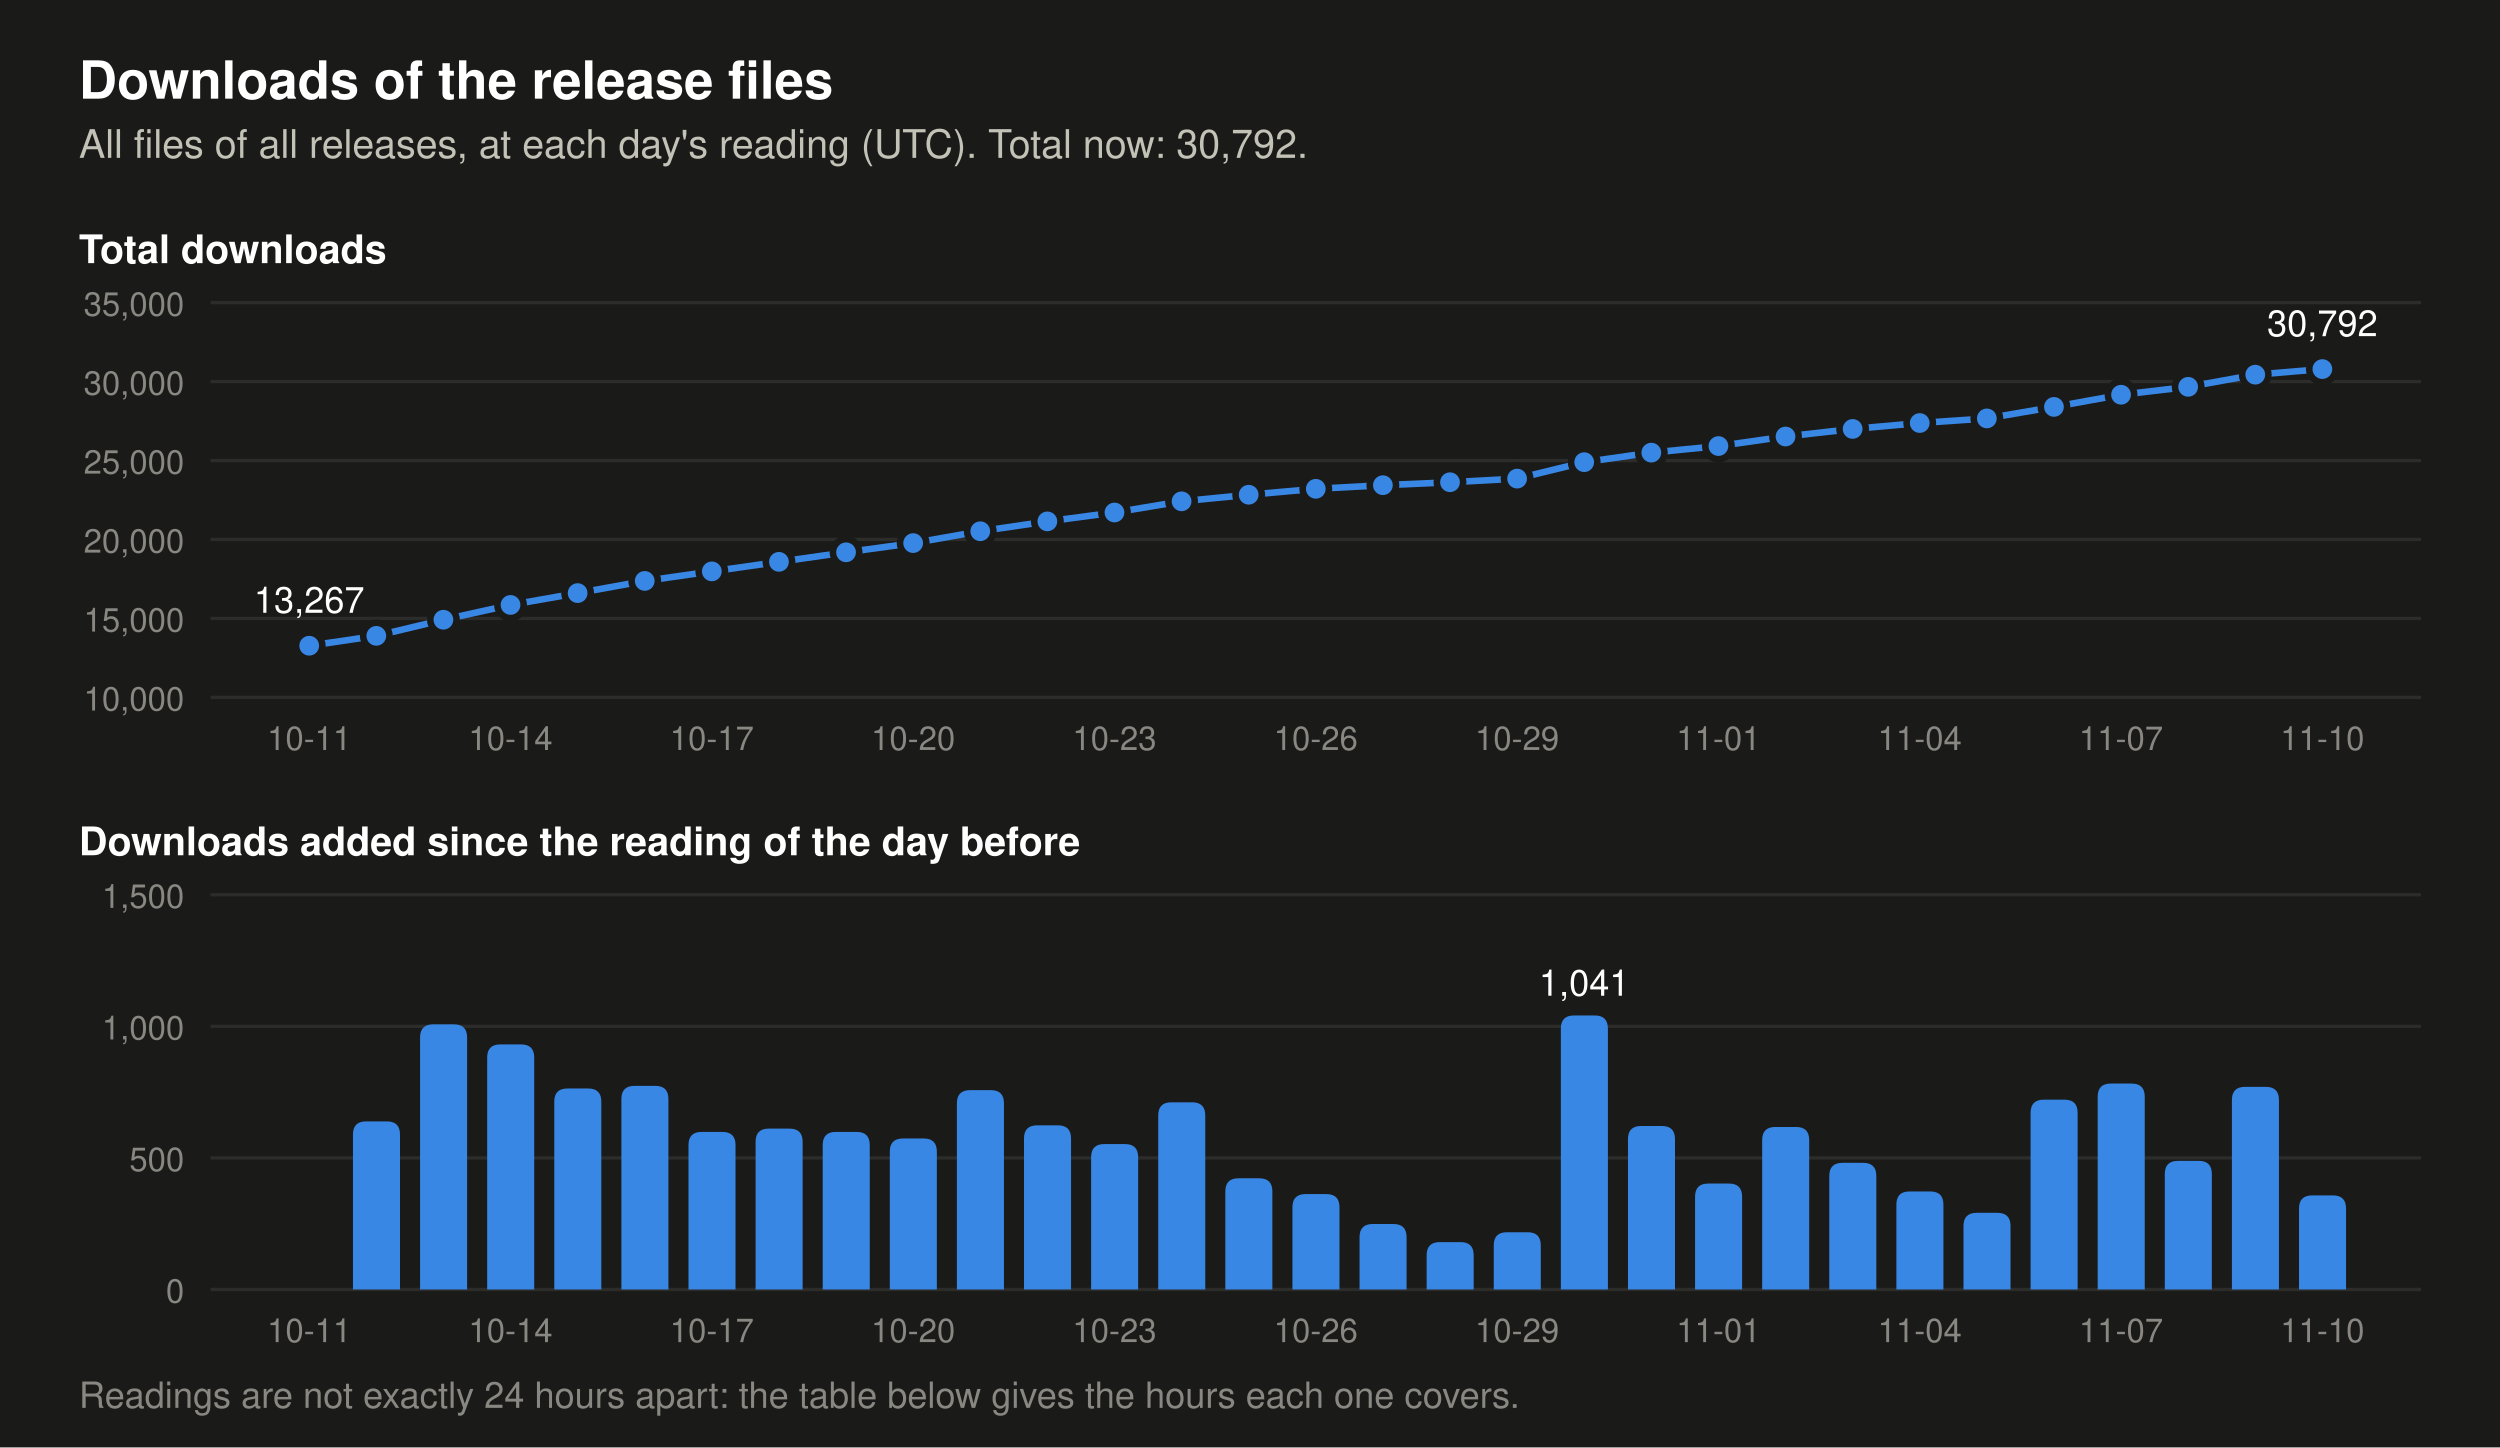
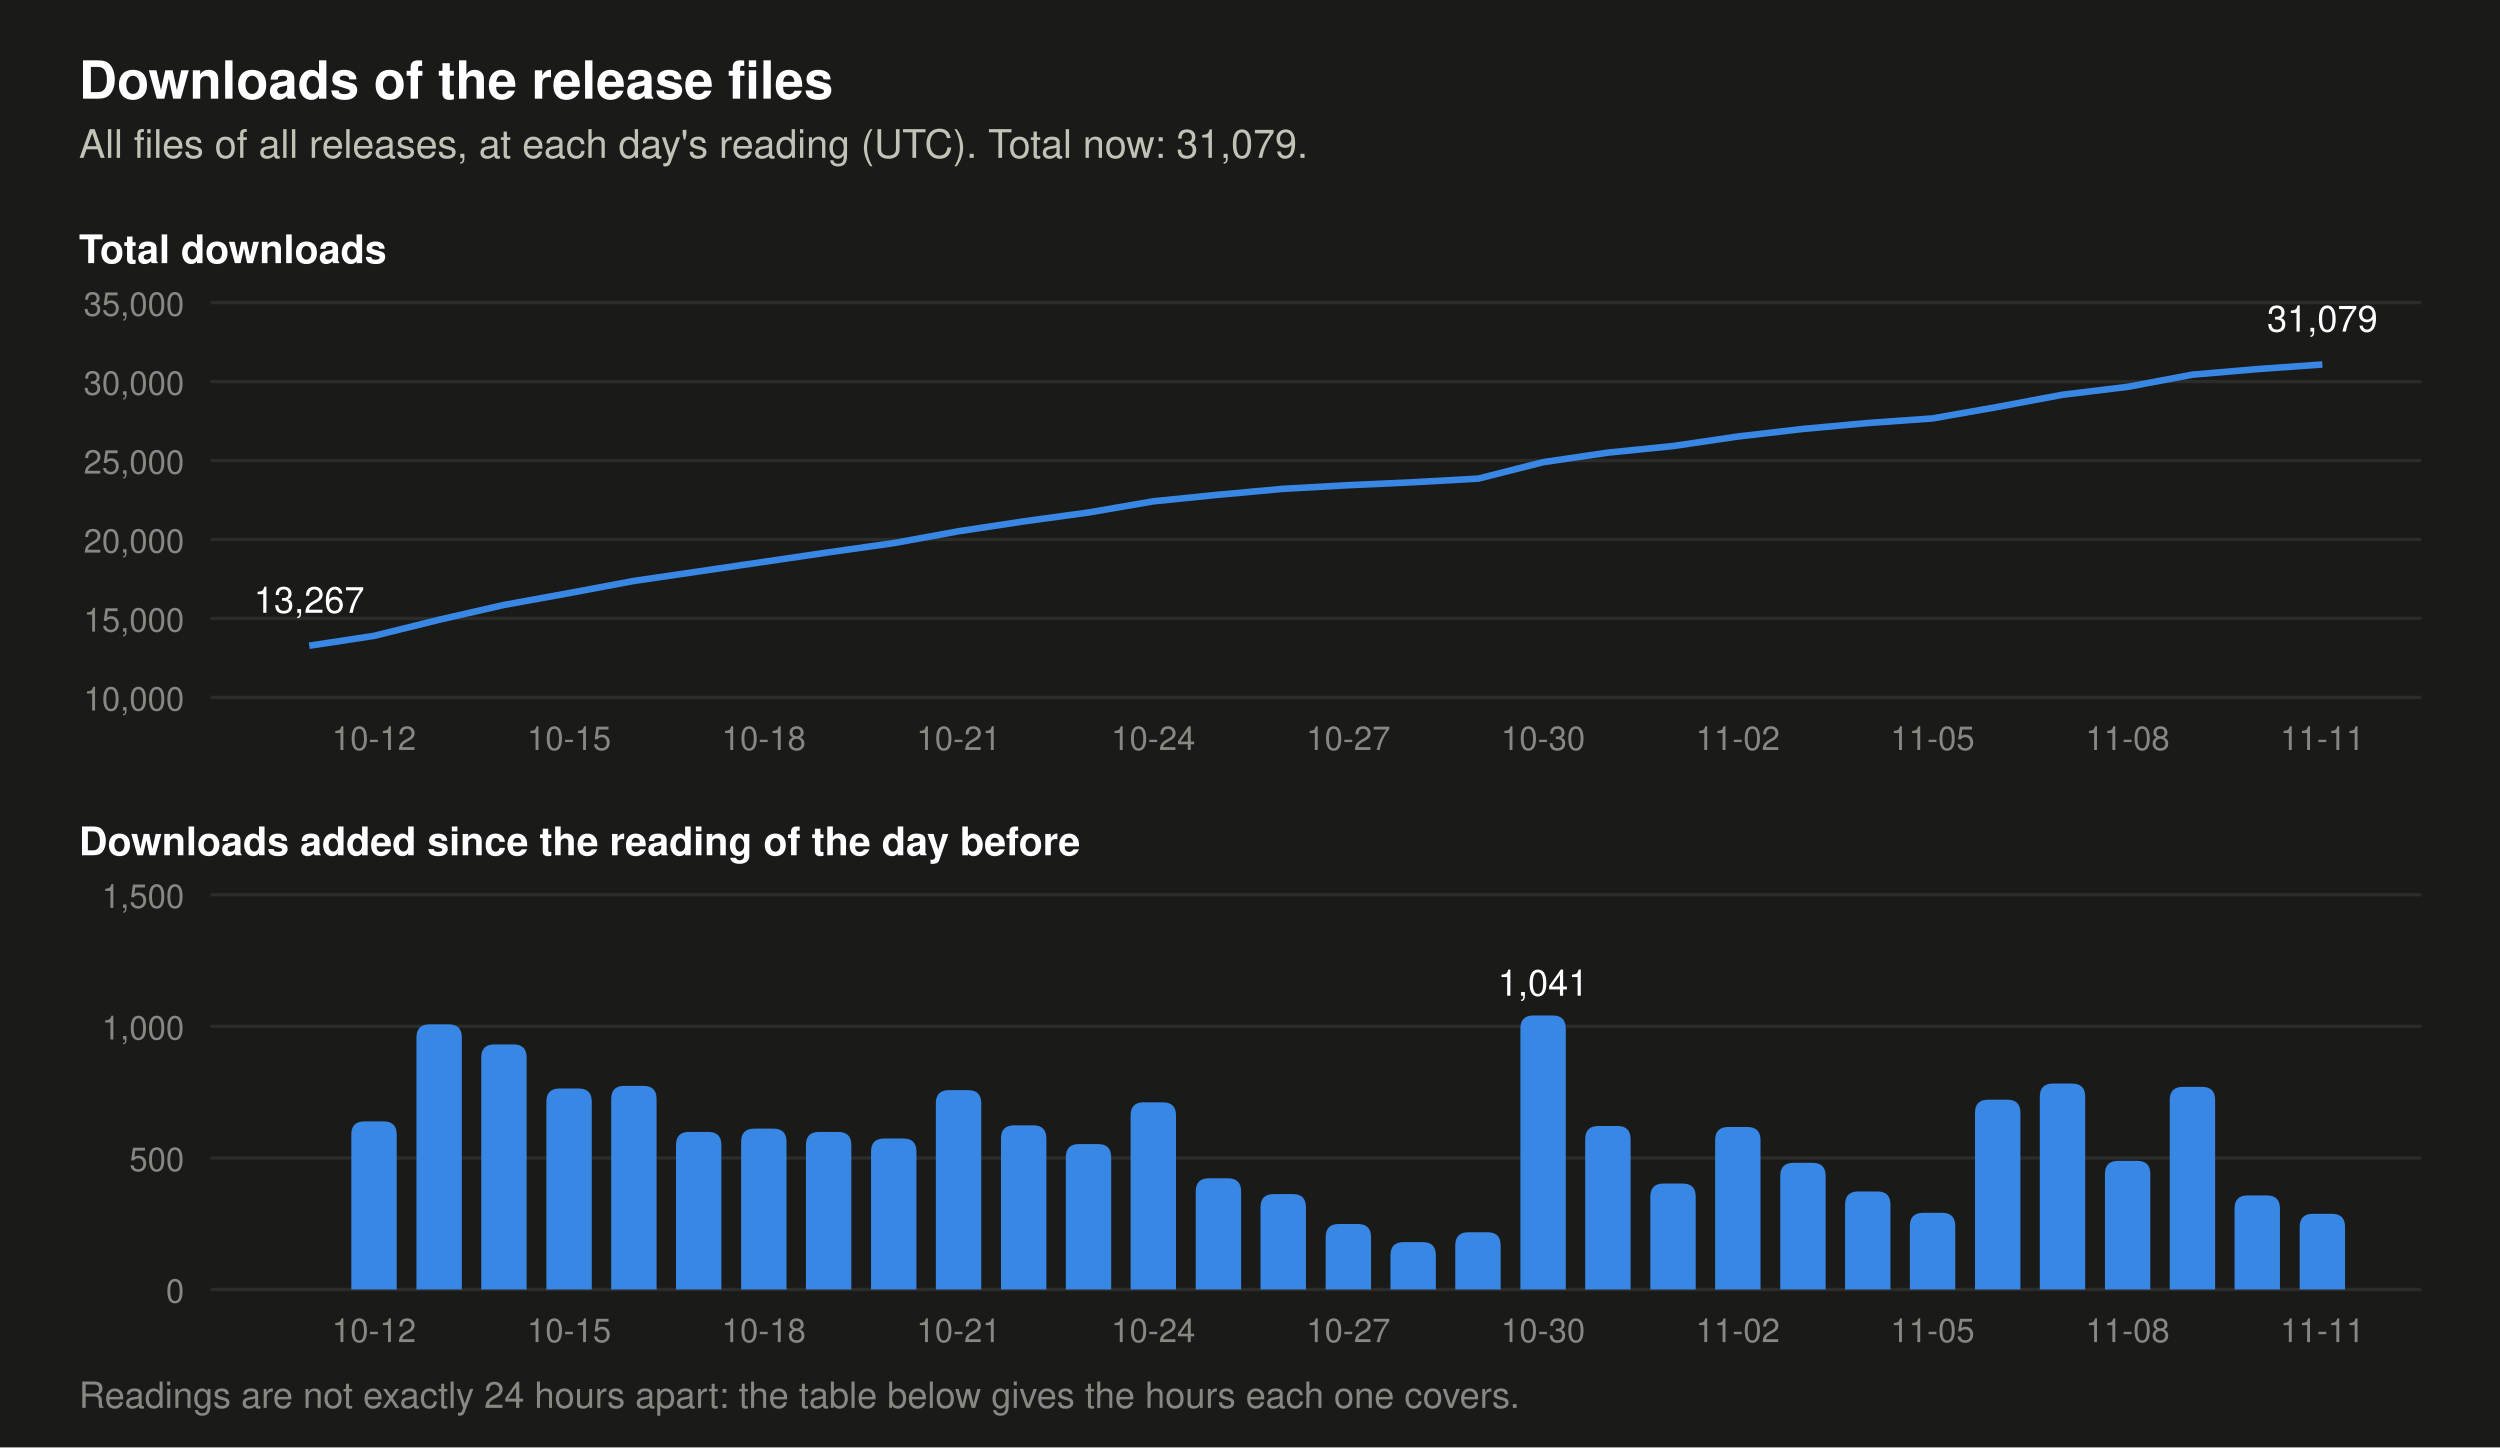
- <svg xmlns="http://www.w3.org/2000/svg" viewBox="0 0 760 440" width="760" height="440" role="img" aria-label="Two charts of the downloads of the release files. Total at each day's reading: 2026-10-28 23,627, 2026-10-29 23,845, 2026-10-30 24,886, 2026-10-31 25,507, 2026-11-01 25,909, 2026-11-02 26,527, 2026-11-03 27,008, 2026-11-04 27,381, 2026-11-05 27,672, 2026-11-06 28,393, 2026-11-07 29,176, 2026-11-08 29,665, 2026-11-09 30,435, 2026-11-10 30,792. Downloads added per day: 2026-10-28 180, 2026-10-29 218, 2026-10-30 1,041, 2026-10-31 621, 2026-11-01 402, 2026-11-02 618, 2026-11-03 481, 2026-11-04 373, 2026-11-05 291, 2026-11-06 721, 2026-11-07 783, 2026-11-08 489, 2026-11-09 770, 2026-11-10 357.">
+ <svg xmlns="http://www.w3.org/2000/svg" viewBox="0 0 760 440" width="760" height="440" role="img" aria-label="Two charts of the downloads of the release files. Total at each day's reading: 2026-10-29 23,845, 2026-10-30 24,886, 2026-10-31 25,507, 2026-11-01 25,909, 2026-11-02 26,527, 2026-11-03 27,008, 2026-11-04 27,381, 2026-11-05 27,672, 2026-11-06 28,393, 2026-11-07 29,176, 2026-11-08 29,665, 2026-11-09 30,435, 2026-11-10 30,792, 2026-11-11 31,079. Downloads added per day: 2026-10-29 218, 2026-10-30 1,041, 2026-10-31 621, 2026-11-01 402, 2026-11-02 618, 2026-11-03 481, 2026-11-04 373, 2026-11-05 291, 2026-11-06 721, 2026-11-07 783, 2026-11-08 489, 2026-11-09 770, 2026-11-10 357, 2026-11-11 287.">
  <rect width="760" height="440" fill="#1a1a19" />
  <text x="24.0" y="30.0" font-family="-apple-system, 'Segoe UI', Helvetica, Arial, sans-serif" font-size="16" font-weight="600" text-anchor="start" fill="#ffffff">Downloads of the release files</text>
-   <text x="24.0" y="48.0" font-family="-apple-system, 'Segoe UI', Helvetica, Arial, sans-serif" font-size="12" text-anchor="start" fill="#c3c2b7">All files of all releases, at each day's reading (UTC). Total now: 30,792.</text>
+   <text x="24.0" y="48.0" font-family="-apple-system, 'Segoe UI', Helvetica, Arial, sans-serif" font-size="12" text-anchor="start" fill="#c3c2b7">All files of all releases, at each day's reading (UTC). Total now: 31,079.</text>
  <text x="24.0" y="80.0" font-family="-apple-system, 'Segoe UI', Helvetica, Arial, sans-serif" font-size="12" font-weight="600" text-anchor="start" fill="#ffffff">Total downloads</text>
  <line x1="64" y1="212.0" x2="736" y2="212.0" stroke="#2c2c2a" stroke-width="1" />
  <text x="56.0" y="216.0" font-family="-apple-system, 'Segoe UI', Helvetica, Arial, sans-serif" font-size="10" text-anchor="end" fill="#898781">10,000</text>
  <line x1="64" y1="188.0" x2="736" y2="188.0" stroke="#2c2c2a" stroke-width="1" />
  <text x="56.0" y="192.0" font-family="-apple-system, 'Segoe UI', Helvetica, Arial, sans-serif" font-size="10" text-anchor="end" fill="#898781">15,000</text>
  <line x1="64" y1="164.0" x2="736" y2="164.0" stroke="#2c2c2a" stroke-width="1" />
  <text x="56.0" y="168.0" font-family="-apple-system, 'Segoe UI', Helvetica, Arial, sans-serif" font-size="10" text-anchor="end" fill="#898781">20,000</text>
  <line x1="64" y1="140.0" x2="736" y2="140.0" stroke="#2c2c2a" stroke-width="1" />
  <text x="56.0" y="144.0" font-family="-apple-system, 'Segoe UI', Helvetica, Arial, sans-serif" font-size="10" text-anchor="end" fill="#898781">25,000</text>
  <line x1="64" y1="116.0" x2="736" y2="116.0" stroke="#2c2c2a" stroke-width="1" />
  <text x="56.0" y="120.0" font-family="-apple-system, 'Segoe UI', Helvetica, Arial, sans-serif" font-size="10" text-anchor="end" fill="#898781">30,000</text>
  <line x1="64" y1="92.0" x2="736" y2="92.0" stroke="#2c2c2a" stroke-width="1" />
  <text x="56.0" y="96.0" font-family="-apple-system, 'Segoe UI', Helvetica, Arial, sans-serif" font-size="10" text-anchor="end" fill="#898781">35,000</text>
-   <polyline points="94.0,196.3 114.4,193.3 134.8,188.4 155.2,183.9 175.6,180.3 196.0,176.6 216.4,173.7 236.8,170.8 257.2,167.9 277.6,165.1 298.0,161.5 318.4,158.5 338.8,155.8 359.2,152.4 379.6,150.4 400.0,148.6 420.4,147.5 440.8,146.6 461.2,145.5 481.6,140.5 502.0,137.6 522.4,135.6 542.8,132.7 563.2,130.4 583.6,128.6 604.0,127.2 624.4,123.7 644.8,120.0 665.2,117.6 685.6,113.9 706.0,112.2" fill="none" stroke="#3987e5" stroke-width="2" stroke-linejoin="round" />
-   <circle cx="94.0" cy="196.3" r="4" fill="#3987e5" stroke="#1a1a19" stroke-width="2" />
+   <polyline points="94.0,196.3 113.7,193.3 133.5,188.4 153.2,183.9 173.0,180.3 192.7,176.6 212.5,173.7 232.2,170.8 251.9,167.9 271.7,165.1 291.4,161.5 311.2,158.5 330.9,155.8 350.6,152.4 370.4,150.4 390.1,148.6 409.9,147.5 429.6,146.6 449.4,145.5 469.1,140.5 488.8,137.6 508.6,135.6 528.3,132.7 548.1,130.4 567.8,128.6 587.5,127.2 607.3,123.7 627.0,120.0 646.8,117.6 666.5,113.9 686.3,112.2 706.0,110.8" fill="none" stroke="#3987e5" stroke-width="2" stroke-linejoin="round" />
  <text x="94.0" y="186.3" font-family="-apple-system, 'Segoe UI', Helvetica, Arial, sans-serif" font-size="11" text-anchor="middle" fill="#ffffff">13,267</text>
-   <circle cx="114.4" cy="193.3" r="4" fill="#3987e5" stroke="#1a1a19" stroke-width="2" />
-   <circle cx="134.8" cy="188.4" r="4" fill="#3987e5" stroke="#1a1a19" stroke-width="2" />
-   <circle cx="155.2" cy="183.9" r="4" fill="#3987e5" stroke="#1a1a19" stroke-width="2" />
-   <circle cx="175.6" cy="180.3" r="4" fill="#3987e5" stroke="#1a1a19" stroke-width="2" />
-   <circle cx="196.0" cy="176.6" r="4" fill="#3987e5" stroke="#1a1a19" stroke-width="2" />
-   <circle cx="216.4" cy="173.7" r="4" fill="#3987e5" stroke="#1a1a19" stroke-width="2" />
-   <circle cx="236.8" cy="170.8" r="4" fill="#3987e5" stroke="#1a1a19" stroke-width="2" />
-   <circle cx="257.2" cy="167.9" r="4" fill="#3987e5" stroke="#1a1a19" stroke-width="2" />
-   <circle cx="277.6" cy="165.1" r="4" fill="#3987e5" stroke="#1a1a19" stroke-width="2" />
-   <circle cx="298.0" cy="161.5" r="4" fill="#3987e5" stroke="#1a1a19" stroke-width="2" />
-   <circle cx="318.4" cy="158.5" r="4" fill="#3987e5" stroke="#1a1a19" stroke-width="2" />
-   <circle cx="338.8" cy="155.8" r="4" fill="#3987e5" stroke="#1a1a19" stroke-width="2" />
-   <circle cx="359.2" cy="152.4" r="4" fill="#3987e5" stroke="#1a1a19" stroke-width="2" />
-   <circle cx="379.6" cy="150.4" r="4" fill="#3987e5" stroke="#1a1a19" stroke-width="2" />
-   <circle cx="400.0" cy="148.6" r="4" fill="#3987e5" stroke="#1a1a19" stroke-width="2" />
-   <circle cx="420.4" cy="147.5" r="4" fill="#3987e5" stroke="#1a1a19" stroke-width="2" />
-   <circle cx="440.8" cy="146.6" r="4" fill="#3987e5" stroke="#1a1a19" stroke-width="2" />
-   <circle cx="461.2" cy="145.5" r="4" fill="#3987e5" stroke="#1a1a19" stroke-width="2" />
-   <circle cx="481.6" cy="140.5" r="4" fill="#3987e5" stroke="#1a1a19" stroke-width="2" />
-   <circle cx="502.0" cy="137.6" r="4" fill="#3987e5" stroke="#1a1a19" stroke-width="2" />
-   <circle cx="522.4" cy="135.6" r="4" fill="#3987e5" stroke="#1a1a19" stroke-width="2" />
-   <circle cx="542.8" cy="132.7" r="4" fill="#3987e5" stroke="#1a1a19" stroke-width="2" />
-   <circle cx="563.2" cy="130.4" r="4" fill="#3987e5" stroke="#1a1a19" stroke-width="2" />
-   <circle cx="583.6" cy="128.6" r="4" fill="#3987e5" stroke="#1a1a19" stroke-width="2" />
-   <circle cx="604.0" cy="127.2" r="4" fill="#3987e5" stroke="#1a1a19" stroke-width="2" />
-   <circle cx="624.4" cy="123.7" r="4" fill="#3987e5" stroke="#1a1a19" stroke-width="2" />
-   <circle cx="644.8" cy="120.0" r="4" fill="#3987e5" stroke="#1a1a19" stroke-width="2" />
-   <circle cx="665.2" cy="117.6" r="4" fill="#3987e5" stroke="#1a1a19" stroke-width="2" />
-   <circle cx="685.6" cy="113.9" r="4" fill="#3987e5" stroke="#1a1a19" stroke-width="2" />
-   <circle cx="706.0" cy="112.2" r="4" fill="#3987e5" stroke="#1a1a19" stroke-width="2" />
-   <text x="706.0" y="102.2" font-family="-apple-system, 'Segoe UI', Helvetica, Arial, sans-serif" font-size="11" text-anchor="middle" fill="#ffffff">30,792</text>
+   <text x="706.0" y="100.8" font-family="-apple-system, 'Segoe UI', Helvetica, Arial, sans-serif" font-size="11" text-anchor="middle" fill="#ffffff">31,079</text>
  <text x="24.0" y="260.0" font-family="-apple-system, 'Segoe UI', Helvetica, Arial, sans-serif" font-size="12" font-weight="600" text-anchor="start" fill="#ffffff">Downloads added since the reading of the day before</text>
  <line x1="64" y1="392.0" x2="736" y2="392.0" stroke="#2c2c2a" stroke-width="1" />
  <text x="56.0" y="396.0" font-family="-apple-system, 'Segoe UI', Helvetica, Arial, sans-serif" font-size="10" text-anchor="end" fill="#898781">0</text>
  <line x1="64" y1="352.0" x2="736" y2="352.0" stroke="#2c2c2a" stroke-width="1" />
  <text x="56.0" y="356.0" font-family="-apple-system, 'Segoe UI', Helvetica, Arial, sans-serif" font-size="10" text-anchor="end" fill="#898781">500</text>
  <line x1="64" y1="312.0" x2="736" y2="312.0" stroke="#2c2c2a" stroke-width="1" />
  <text x="56.0" y="316.0" font-family="-apple-system, 'Segoe UI', Helvetica, Arial, sans-serif" font-size="10" text-anchor="end" fill="#898781">1,000</text>
  <line x1="64" y1="272.0" x2="736" y2="272.0" stroke="#2c2c2a" stroke-width="1" />
  <text x="56.0" y="276.0" font-family="-apple-system, 'Segoe UI', Helvetica, Arial, sans-serif" font-size="10" text-anchor="end" fill="#898781">1,500</text>
-   <path d="M107.3,392 v-47.1 q0,-4 4,-4 h6.3 q4,0 4,4 v47.1 z" fill="#3987e5" />
-   <path d="M127.7,392 v-76.6 q0,-4 4,-4 h6.3 q4,0 4,4 v76.6 z" fill="#3987e5" />
-   <path d="M148.1,392 v-70.5 q0,-4 4,-4 h6.3 q4,0 4,4 v70.5 z" fill="#3987e5" />
-   <path d="M168.5,392 v-57.1 q0,-4 4,-4 h6.3 q4,0 4,4 v57.1 z" fill="#3987e5" />
-   <path d="M188.9,392 v-57.9 q0,-4 4,-4 h6.3 q4,0 4,4 v57.9 z" fill="#3987e5" />
-   <path d="M209.3,392 v-43.9 q0,-4 4,-4 h6.3 q4,0 4,4 v43.9 z" fill="#3987e5" />
-   <path d="M229.7,392 v-44.9 q0,-4 4,-4 h6.3 q4,0 4,4 v44.9 z" fill="#3987e5" />
-   <path d="M250.1,392 v-43.9 q0,-4 4,-4 h6.3 q4,0 4,4 v43.9 z" fill="#3987e5" />
-   <path d="M270.5,392 v-41.9 q0,-4 4,-4 h6.3 q4,0 4,4 v41.9 z" fill="#3987e5" />
-   <path d="M290.9,392 v-56.6 q0,-4 4,-4 h6.3 q4,0 4,4 v56.6 z" fill="#3987e5" />
-   <path d="M311.3,392 v-45.9 q0,-4 4,-4 h6.3 q4,0 4,4 v45.9 z" fill="#3987e5" />
-   <path d="M331.7,392 v-40.2 q0,-4 4,-4 h6.3 q4,0 4,4 v40.2 z" fill="#3987e5" />
-   <path d="M352.1,392 v-52.9 q0,-4 4,-4 h6.3 q4,0 4,4 v52.9 z" fill="#3987e5" />
-   <path d="M372.5,392 v-29.8 q0,-4 4,-4 h6.3 q4,0 4,4 v29.8 z" fill="#3987e5" />
-   <path d="M392.9,392 v-25.0 q0,-4 4,-4 h6.3 q4,0 4,4 v25.0 z" fill="#3987e5" />
-   <path d="M413.3,392 v-15.9 q0,-4 4,-4 h6.3 q4,0 4,4 v15.9 z" fill="#3987e5" />
-   <path d="M433.7,392 v-10.4 q0,-4 4,-4 h6.3 q4,0 4,4 v10.4 z" fill="#3987e5" />
-   <path d="M454.1,392 v-13.4 q0,-4 4,-4 h6.3 q4,0 4,4 v13.4 z" fill="#3987e5" />
-   <path d="M474.5,392 v-79.3 q0,-4 4,-4 h6.3 q4,0 4,4 v79.3 z" fill="#3987e5" />
-   <text x="481.6" y="302.7" font-family="-apple-system, 'Segoe UI', Helvetica, Arial, sans-serif" font-size="11" text-anchor="middle" fill="#ffffff">1,041</text>
-   <path d="M494.9,392 v-45.7 q0,-4 4,-4 h6.3 q4,0 4,4 v45.7 z" fill="#3987e5" />
-   <path d="M515.3,392 v-28.2 q0,-4 4,-4 h6.3 q4,0 4,4 v28.2 z" fill="#3987e5" />
-   <path d="M535.7,392 v-45.4 q0,-4 4,-4 h6.3 q4,0 4,4 v45.4 z" fill="#3987e5" />
-   <path d="M556.1,392 v-34.5 q0,-4 4,-4 h6.3 q4,0 4,4 v34.5 z" fill="#3987e5" />
-   <path d="M576.5,392 v-25.8 q0,-4 4,-4 h6.3 q4,0 4,4 v25.8 z" fill="#3987e5" />
-   <path d="M596.9,392 v-19.3 q0,-4 4,-4 h6.3 q4,0 4,4 v19.3 z" fill="#3987e5" />
-   <path d="M617.3,392 v-53.7 q0,-4 4,-4 h6.3 q4,0 4,4 v53.7 z" fill="#3987e5" />
-   <path d="M637.7,392 v-58.6 q0,-4 4,-4 h6.3 q4,0 4,4 v58.6 z" fill="#3987e5" />
-   <path d="M658.1,392 v-35.1 q0,-4 4,-4 h6.3 q4,0 4,4 v35.1 z" fill="#3987e5" />
-   <path d="M678.5,392 v-57.6 q0,-4 4,-4 h6.3 q4,0 4,4 v57.6 z" fill="#3987e5" />
-   <path d="M698.9,392 v-24.6 q0,-4 4,-4 h6.3 q4,0 4,4 v24.6 z" fill="#3987e5" />
-   <text x="94.0" y="228.0" font-family="-apple-system, 'Segoe UI', Helvetica, Arial, sans-serif" font-size="10" text-anchor="middle" fill="#898781">10-11</text>
-   <text x="94.0" y="408.0" font-family="-apple-system, 'Segoe UI', Helvetica, Arial, sans-serif" font-size="10" text-anchor="middle" fill="#898781">10-11</text>
-   <text x="155.2" y="228.0" font-family="-apple-system, 'Segoe UI', Helvetica, Arial, sans-serif" font-size="10" text-anchor="middle" fill="#898781">10-14</text>
-   <text x="155.2" y="408.0" font-family="-apple-system, 'Segoe UI', Helvetica, Arial, sans-serif" font-size="10" text-anchor="middle" fill="#898781">10-14</text>
-   <text x="216.4" y="228.0" font-family="-apple-system, 'Segoe UI', Helvetica, Arial, sans-serif" font-size="10" text-anchor="middle" fill="#898781">10-17</text>
-   <text x="216.4" y="408.0" font-family="-apple-system, 'Segoe UI', Helvetica, Arial, sans-serif" font-size="10" text-anchor="middle" fill="#898781">10-17</text>
-   <text x="277.6" y="228.0" font-family="-apple-system, 'Segoe UI', Helvetica, Arial, sans-serif" font-size="10" text-anchor="middle" fill="#898781">10-20</text>
-   <text x="277.6" y="408.0" font-family="-apple-system, 'Segoe UI', Helvetica, Arial, sans-serif" font-size="10" text-anchor="middle" fill="#898781">10-20</text>
-   <text x="338.8" y="228.0" font-family="-apple-system, 'Segoe UI', Helvetica, Arial, sans-serif" font-size="10" text-anchor="middle" fill="#898781">10-23</text>
-   <text x="338.8" y="408.0" font-family="-apple-system, 'Segoe UI', Helvetica, Arial, sans-serif" font-size="10" text-anchor="middle" fill="#898781">10-23</text>
-   <text x="400.0" y="228.0" font-family="-apple-system, 'Segoe UI', Helvetica, Arial, sans-serif" font-size="10" text-anchor="middle" fill="#898781">10-26</text>
-   <text x="400.0" y="408.0" font-family="-apple-system, 'Segoe UI', Helvetica, Arial, sans-serif" font-size="10" text-anchor="middle" fill="#898781">10-26</text>
-   <text x="461.2" y="228.0" font-family="-apple-system, 'Segoe UI', Helvetica, Arial, sans-serif" font-size="10" text-anchor="middle" fill="#898781">10-29</text>
-   <text x="461.2" y="408.0" font-family="-apple-system, 'Segoe UI', Helvetica, Arial, sans-serif" font-size="10" text-anchor="middle" fill="#898781">10-29</text>
-   <text x="522.4" y="228.0" font-family="-apple-system, 'Segoe UI', Helvetica, Arial, sans-serif" font-size="10" text-anchor="middle" fill="#898781">11-01</text>
-   <text x="522.4" y="408.0" font-family="-apple-system, 'Segoe UI', Helvetica, Arial, sans-serif" font-size="10" text-anchor="middle" fill="#898781">11-01</text>
-   <text x="583.6" y="228.0" font-family="-apple-system, 'Segoe UI', Helvetica, Arial, sans-serif" font-size="10" text-anchor="middle" fill="#898781">11-04</text>
-   <text x="583.6" y="408.0" font-family="-apple-system, 'Segoe UI', Helvetica, Arial, sans-serif" font-size="10" text-anchor="middle" fill="#898781">11-04</text>
-   <text x="644.8" y="228.0" font-family="-apple-system, 'Segoe UI', Helvetica, Arial, sans-serif" font-size="10" text-anchor="middle" fill="#898781">11-07</text>
-   <text x="644.8" y="408.0" font-family="-apple-system, 'Segoe UI', Helvetica, Arial, sans-serif" font-size="10" text-anchor="middle" fill="#898781">11-07</text>
-   <text x="706.0" y="228.0" font-family="-apple-system, 'Segoe UI', Helvetica, Arial, sans-serif" font-size="10" text-anchor="middle" fill="#898781">11-10</text>
-   <text x="706.0" y="408.0" font-family="-apple-system, 'Segoe UI', Helvetica, Arial, sans-serif" font-size="10" text-anchor="middle" fill="#898781">11-10</text>
+   <path d="M106.8,392 v-47.1 q0,-4 4,-4 h5.8 q4,0 4,4 v47.1 z" fill="#3987e5" />
+   <path d="M126.6,392 v-76.6 q0,-4 4,-4 h5.8 q4,0 4,4 v76.6 z" fill="#3987e5" />
+   <path d="M146.3,392 v-70.5 q0,-4 4,-4 h5.8 q4,0 4,4 v70.5 z" fill="#3987e5" />
+   <path d="M166.1,392 v-57.1 q0,-4 4,-4 h5.8 q4,0 4,4 v57.1 z" fill="#3987e5" />
+   <path d="M185.8,392 v-57.9 q0,-4 4,-4 h5.8 q4,0 4,4 v57.9 z" fill="#3987e5" />
+   <path d="M205.5,392 v-43.9 q0,-4 4,-4 h5.8 q4,0 4,4 v43.9 z" fill="#3987e5" />
+   <path d="M225.3,392 v-44.9 q0,-4 4,-4 h5.8 q4,0 4,4 v44.9 z" fill="#3987e5" />
+   <path d="M245.0,392 v-43.9 q0,-4 4,-4 h5.8 q4,0 4,4 v43.9 z" fill="#3987e5" />
+   <path d="M264.8,392 v-41.9 q0,-4 4,-4 h5.8 q4,0 4,4 v41.9 z" fill="#3987e5" />
+   <path d="M284.5,392 v-56.6 q0,-4 4,-4 h5.8 q4,0 4,4 v56.6 z" fill="#3987e5" />
+   <path d="M304.3,392 v-45.9 q0,-4 4,-4 h5.8 q4,0 4,4 v45.9 z" fill="#3987e5" />
+   <path d="M324.0,392 v-40.2 q0,-4 4,-4 h5.8 q4,0 4,4 v40.2 z" fill="#3987e5" />
+   <path d="M343.7,392 v-52.9 q0,-4 4,-4 h5.8 q4,0 4,4 v52.9 z" fill="#3987e5" />
+   <path d="M363.5,392 v-29.8 q0,-4 4,-4 h5.8 q4,0 4,4 v29.8 z" fill="#3987e5" />
+   <path d="M383.2,392 v-25.0 q0,-4 4,-4 h5.8 q4,0 4,4 v25.0 z" fill="#3987e5" />
+   <path d="M403.0,392 v-15.9 q0,-4 4,-4 h5.8 q4,0 4,4 v15.9 z" fill="#3987e5" />
+   <path d="M422.7,392 v-10.4 q0,-4 4,-4 h5.8 q4,0 4,4 v10.4 z" fill="#3987e5" />
+   <path d="M442.4,392 v-13.4 q0,-4 4,-4 h5.8 q4,0 4,4 v13.4 z" fill="#3987e5" />
+   <path d="M462.2,392 v-79.3 q0,-4 4,-4 h5.8 q4,0 4,4 v79.3 z" fill="#3987e5" />
+   <text x="469.1" y="302.7" font-family="-apple-system, 'Segoe UI', Helvetica, Arial, sans-serif" font-size="11" text-anchor="middle" fill="#ffffff">1,041</text>
+   <path d="M481.9,392 v-45.7 q0,-4 4,-4 h5.8 q4,0 4,4 v45.7 z" fill="#3987e5" />
+   <path d="M501.7,392 v-28.2 q0,-4 4,-4 h5.8 q4,0 4,4 v28.2 z" fill="#3987e5" />
+   <path d="M521.4,392 v-45.4 q0,-4 4,-4 h5.8 q4,0 4,4 v45.4 z" fill="#3987e5" />
+   <path d="M541.2,392 v-34.5 q0,-4 4,-4 h5.8 q4,0 4,4 v34.5 z" fill="#3987e5" />
+   <path d="M560.9,392 v-25.8 q0,-4 4,-4 h5.8 q4,0 4,4 v25.8 z" fill="#3987e5" />
+   <path d="M580.6,392 v-19.3 q0,-4 4,-4 h5.8 q4,0 4,4 v19.3 z" fill="#3987e5" />
+   <path d="M600.4,392 v-53.7 q0,-4 4,-4 h5.8 q4,0 4,4 v53.7 z" fill="#3987e5" />
+   <path d="M620.1,392 v-58.6 q0,-4 4,-4 h5.8 q4,0 4,4 v58.6 z" fill="#3987e5" />
+   <path d="M639.9,392 v-35.1 q0,-4 4,-4 h5.8 q4,0 4,4 v35.1 z" fill="#3987e5" />
+   <path d="M659.6,392 v-57.6 q0,-4 4,-4 h5.8 q4,0 4,4 v57.6 z" fill="#3987e5" />
+   <path d="M679.3,392 v-24.6 q0,-4 4,-4 h5.8 q4,0 4,4 v24.6 z" fill="#3987e5" />
+   <path d="M699.1,392 v-19.0 q0,-4 4,-4 h5.8 q4,0 4,4 v19.0 z" fill="#3987e5" />
+   <text x="113.7" y="228.0" font-family="-apple-system, 'Segoe UI', Helvetica, Arial, sans-serif" font-size="10" text-anchor="middle" fill="#898781">10-12</text>
+   <text x="113.7" y="408.0" font-family="-apple-system, 'Segoe UI', Helvetica, Arial, sans-serif" font-size="10" text-anchor="middle" fill="#898781">10-12</text>
+   <text x="173.0" y="228.0" font-family="-apple-system, 'Segoe UI', Helvetica, Arial, sans-serif" font-size="10" text-anchor="middle" fill="#898781">10-15</text>
+   <text x="173.0" y="408.0" font-family="-apple-system, 'Segoe UI', Helvetica, Arial, sans-serif" font-size="10" text-anchor="middle" fill="#898781">10-15</text>
+   <text x="232.2" y="228.0" font-family="-apple-system, 'Segoe UI', Helvetica, Arial, sans-serif" font-size="10" text-anchor="middle" fill="#898781">10-18</text>
+   <text x="232.2" y="408.0" font-family="-apple-system, 'Segoe UI', Helvetica, Arial, sans-serif" font-size="10" text-anchor="middle" fill="#898781">10-18</text>
+   <text x="291.4" y="228.0" font-family="-apple-system, 'Segoe UI', Helvetica, Arial, sans-serif" font-size="10" text-anchor="middle" fill="#898781">10-21</text>
+   <text x="291.4" y="408.0" font-family="-apple-system, 'Segoe UI', Helvetica, Arial, sans-serif" font-size="10" text-anchor="middle" fill="#898781">10-21</text>
+   <text x="350.6" y="228.0" font-family="-apple-system, 'Segoe UI', Helvetica, Arial, sans-serif" font-size="10" text-anchor="middle" fill="#898781">10-24</text>
+   <text x="350.6" y="408.0" font-family="-apple-system, 'Segoe UI', Helvetica, Arial, sans-serif" font-size="10" text-anchor="middle" fill="#898781">10-24</text>
+   <text x="409.9" y="228.0" font-family="-apple-system, 'Segoe UI', Helvetica, Arial, sans-serif" font-size="10" text-anchor="middle" fill="#898781">10-27</text>
+   <text x="409.9" y="408.0" font-family="-apple-system, 'Segoe UI', Helvetica, Arial, sans-serif" font-size="10" text-anchor="middle" fill="#898781">10-27</text>
+   <text x="469.1" y="228.0" font-family="-apple-system, 'Segoe UI', Helvetica, Arial, sans-serif" font-size="10" text-anchor="middle" fill="#898781">10-30</text>
+   <text x="469.1" y="408.0" font-family="-apple-system, 'Segoe UI', Helvetica, Arial, sans-serif" font-size="10" text-anchor="middle" fill="#898781">10-30</text>
+   <text x="528.3" y="228.0" font-family="-apple-system, 'Segoe UI', Helvetica, Arial, sans-serif" font-size="10" text-anchor="middle" fill="#898781">11-02</text>
+   <text x="528.3" y="408.0" font-family="-apple-system, 'Segoe UI', Helvetica, Arial, sans-serif" font-size="10" text-anchor="middle" fill="#898781">11-02</text>
+   <text x="587.5" y="228.0" font-family="-apple-system, 'Segoe UI', Helvetica, Arial, sans-serif" font-size="10" text-anchor="middle" fill="#898781">11-05</text>
+   <text x="587.5" y="408.0" font-family="-apple-system, 'Segoe UI', Helvetica, Arial, sans-serif" font-size="10" text-anchor="middle" fill="#898781">11-05</text>
+   <text x="646.8" y="228.0" font-family="-apple-system, 'Segoe UI', Helvetica, Arial, sans-serif" font-size="10" text-anchor="middle" fill="#898781">11-08</text>
+   <text x="646.8" y="408.0" font-family="-apple-system, 'Segoe UI', Helvetica, Arial, sans-serif" font-size="10" text-anchor="middle" fill="#898781">11-08</text>
+   <text x="706.0" y="228.0" font-family="-apple-system, 'Segoe UI', Helvetica, Arial, sans-serif" font-size="10" text-anchor="middle" fill="#898781">11-11</text>
+   <text x="706.0" y="408.0" font-family="-apple-system, 'Segoe UI', Helvetica, Arial, sans-serif" font-size="10" text-anchor="middle" fill="#898781">11-11</text>
  <text x="24.0" y="428.0" font-family="-apple-system, 'Segoe UI', Helvetica, Arial, sans-serif" font-size="11" text-anchor="start" fill="#898781">Readings are not exactly 24 hours apart: the table below gives the hours each one covers.</text>
</svg>
